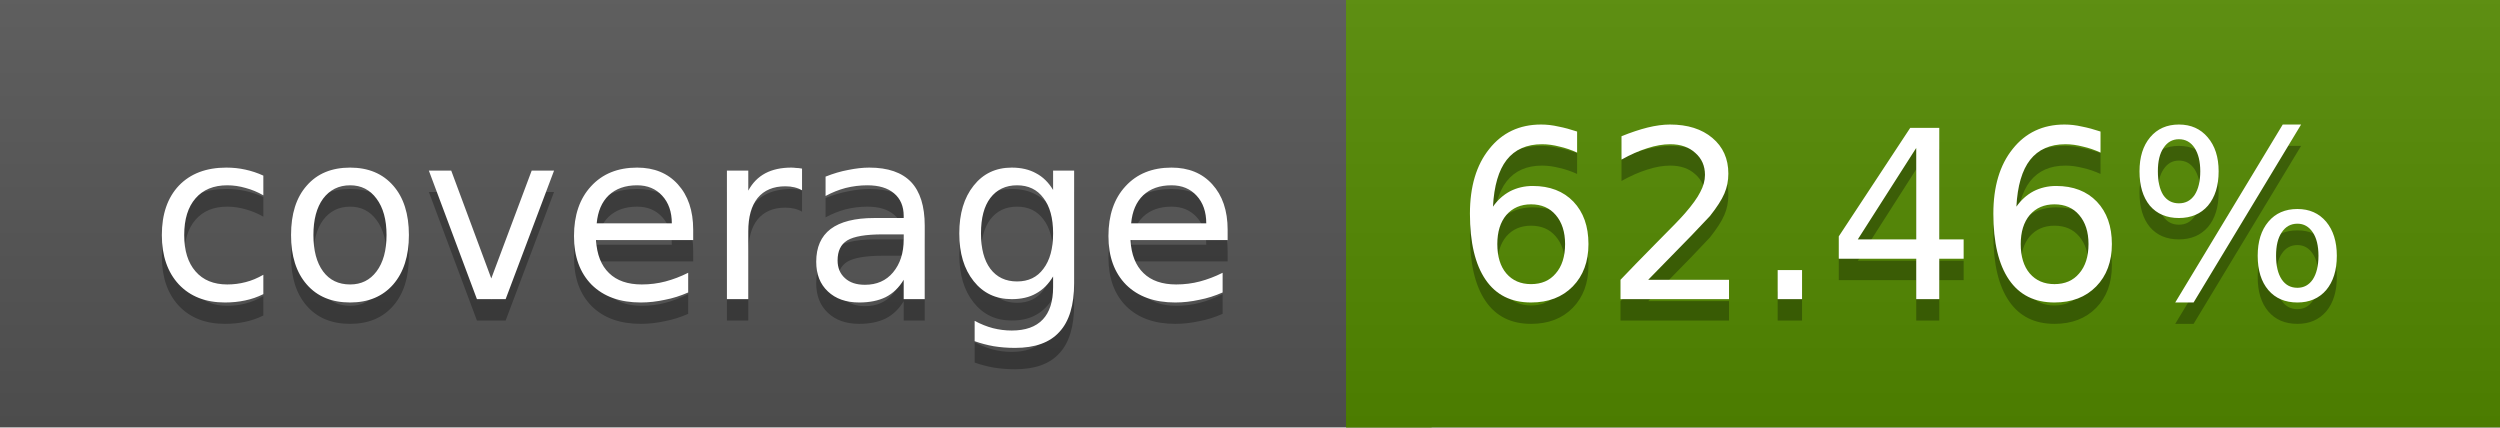
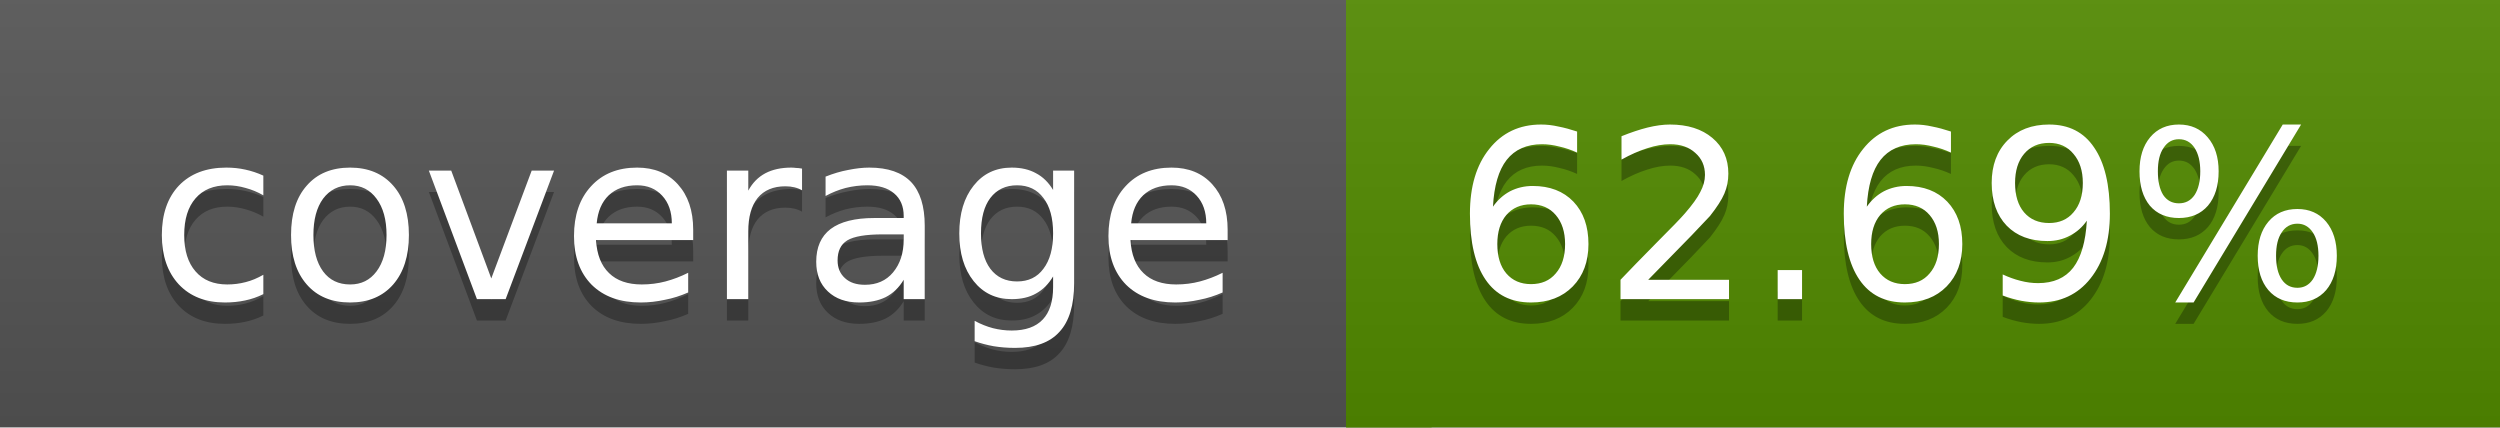
<svg xmlns="http://www.w3.org/2000/svg" width="117" height="20">
  <linearGradient id="a" x2="0" y2="100%">
    <stop offset="0" stop-color="#bbb" stop-opacity=".1" />
    <stop offset="1" stop-opacity=".1" />
  </linearGradient>
  <rect rx="0" width="117" height="20" fill="#555" />
-   <rect rx="0" x="63" width="54" height="20" fill="#538a00" />
-   <path fill="#538a00" d="M63 0h4v20h-4z" />
+   <rect rx="0" x="63" width="54" height="20" fill="#528b00" />
+   <path fill="#528b00" d="M63 0h4v20h-4z" />
  <rect rx="0" width="117" height="20" fill="url(#a)" />
  <g fill="#fff" text-anchor="middle" font-family="DejaVu Sans,Verdana,Geneva,sans-serif" font-size="11">
    <text x="32.5" y="15" fill="#010101" fill-opacity=".3">coverage</text>
    <text x="32.5" y="14">coverage</text>
-     <text x="89" y="15" fill="#010101" fill-opacity=".3">62.46%</text>
-     <text x="89" y="14">62.46%</text>
+     <text x="89" y="15" fill="#010101" fill-opacity=".3">62.69%</text>
+     <text x="89" y="14">62.69%</text>
  </g>
</svg>
